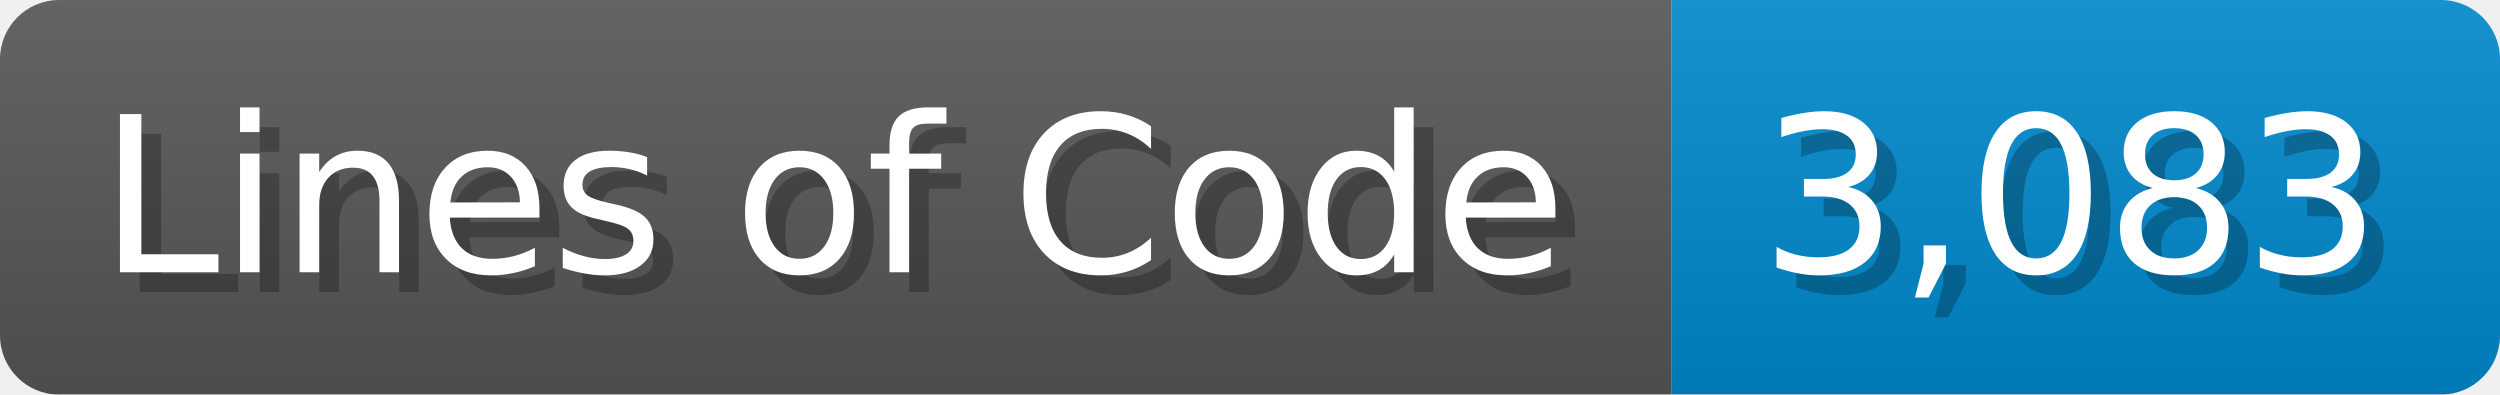
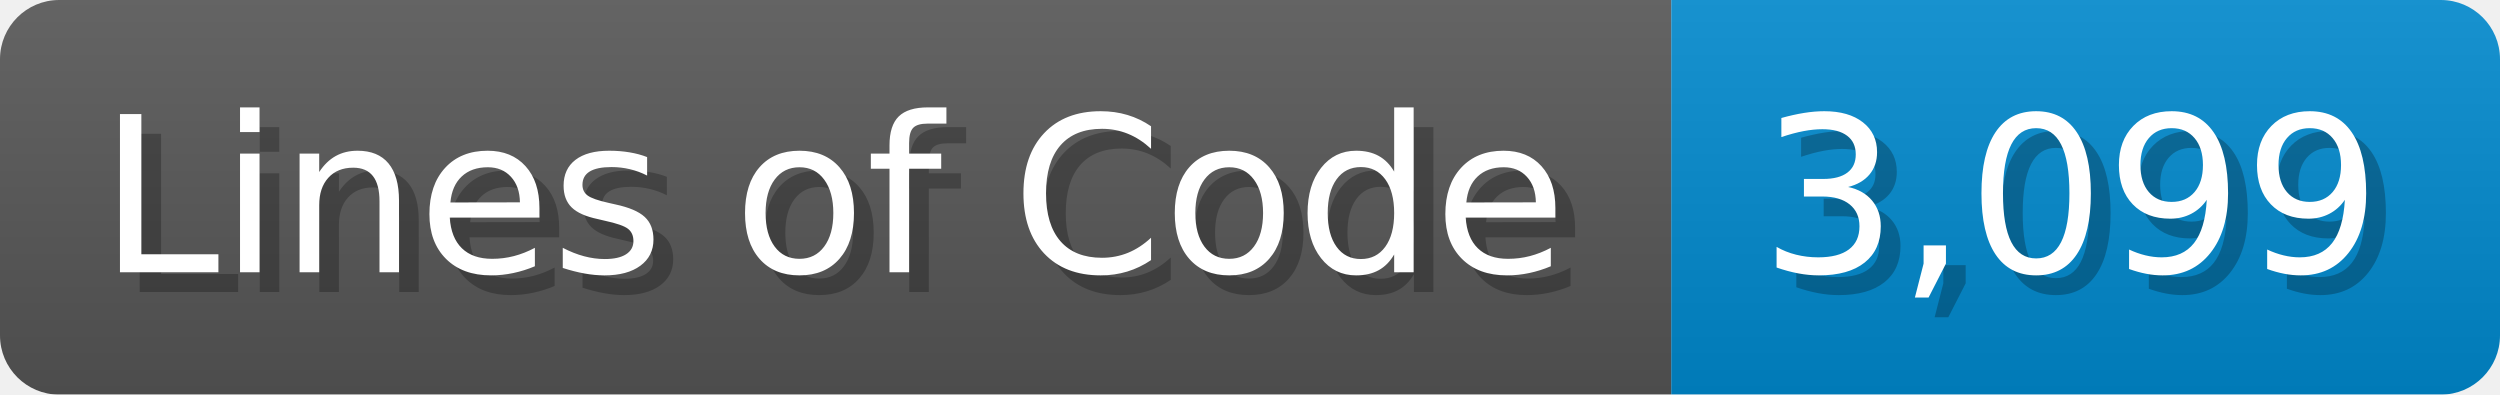
<svg xmlns="http://www.w3.org/2000/svg" width="126.7" height="20" viewBox="0 0 1267 200">
  <linearGradient id="a" x2="0" y2="100%">
    <stop offset="0" stop-opacity=".1" stop-color="#EEE" />
    <stop offset="1" stop-opacity=".1" />
  </linearGradient>
  <mask id="m">
    <rect width="1267" height="200" rx="30" fill="#FFF" />
  </mask>
  <g mask="url(#m)">
    <rect width="847" height="200" fill="#555" />
    <rect width="420" height="200" fill="#08C" x="847" />
    <rect width="1267" height="200" fill="url(#a)" />
  </g>
  <g fill="#fff" text-anchor="start" font-family="Verdana,DejaVu Sans,sans-serif" font-size="110">
    <text x="60" y="148" textLength="747" fill="#000" opacity="0.25">Lines of Code</text>
    <text x="50" y="138" textLength="747">Lines of Code</text>
-     <text x="902" y="148" textLength="320" fill="#000" opacity="0.25">3,083</text>
-     <text x="892" y="138" textLength="320">3,083</text>
+     <text x="902" y="148" textLength="320" fill="#000" opacity="0.25">3,099</text>
+     <text x="892" y="138" textLength="320">3,099</text>
  </g>
</svg>
